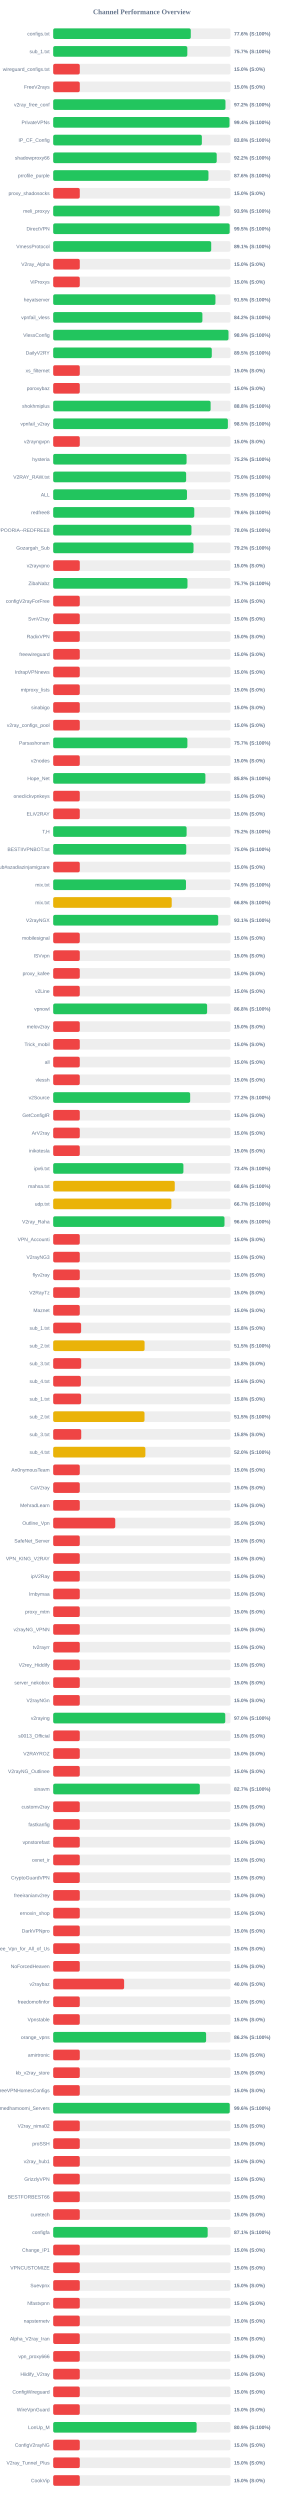
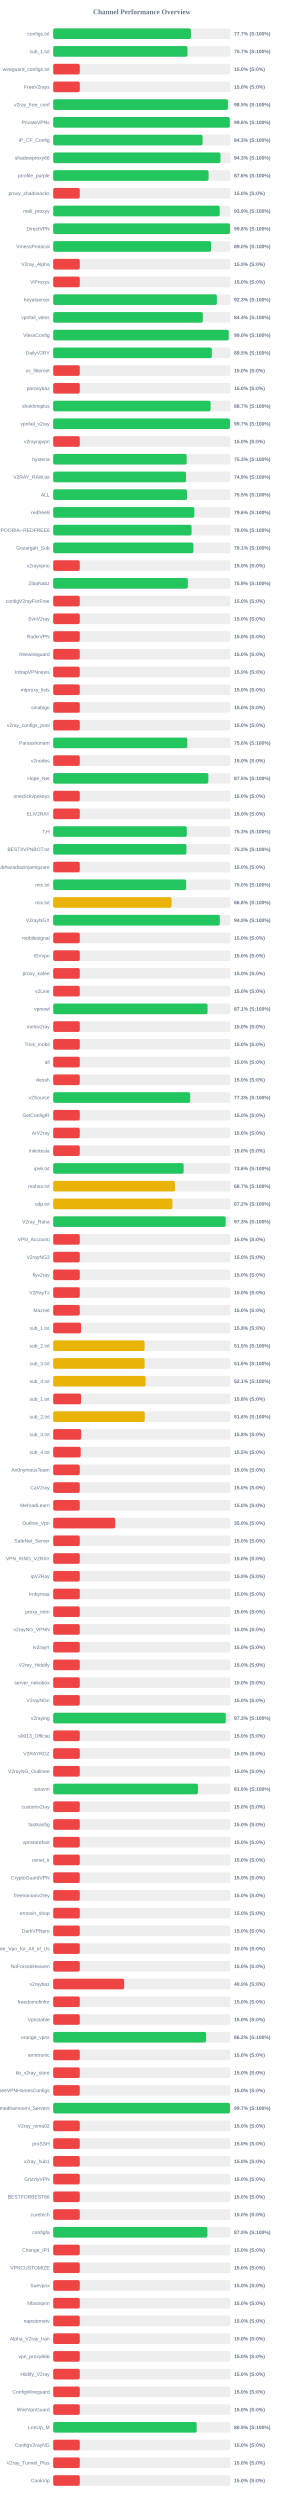
<svg xmlns="http://www.w3.org/2000/svg" width="800" height="7050" version="1.1">
  <style>
        .row { font: 14px Arial; fill: #64748b; }
        .score { font: bold 14px Arial; fill: #64748b; }
    </style>
  <text x="400" y="40" text-anchor="middle" font-size="20px" font-weight="bold" fill="#64748b">Channel Performance Overview</text>
  <rect x="150" y="80" width="500" height="30" fill="#eee" rx="5" />
-   <rect x="150" y="80" width="388.0" height="30" fill="#22c55e" rx="5" />
+   <rect x="150" y="80" width="388.55" height="30" fill="#22c55e" rx="5" />
  <text x="140" y="100" text-anchor="end" class="row">configs.txt</text>
-   <text x="660" y="100" text-anchor="start" class="score">77.6% (S:100%)</text>
+   <text x="660" y="100" text-anchor="start" class="score">77.7% (S:100%)</text>
  <rect x="150" y="130" width="500" height="30" fill="#eee" rx="5" />
-   <rect x="150" y="130" width="378.25" height="30" fill="#22c55e" rx="5" />
+   <rect x="150" y="130" width="378.7" height="30" fill="#22c55e" rx="5" />
  <text x="140" y="150" text-anchor="end" class="row">sub_1.txt</text>
  <text x="660" y="150" text-anchor="start" class="score">75.7% (S:100%)</text>
  <rect x="150" y="180" width="500" height="30" fill="#eee" rx="5" />
  <rect x="150" y="180" width="75.0" height="30" fill="#ef4444" rx="5" />
  <text x="140" y="200" text-anchor="end" class="row">wireguard_configs.txt</text>
  <text x="660" y="200" text-anchor="start" class="score">15.0% (S:0%)</text>
  <rect x="150" y="230" width="500" height="30" fill="#eee" rx="5" />
  <rect x="150" y="230" width="75.0" height="30" fill="#ef4444" rx="5" />
  <text x="140" y="250" text-anchor="end" class="row">FreeV2rays</text>
  <text x="660" y="250" text-anchor="start" class="score">15.0% (S:0%)</text>
  <rect x="150" y="280" width="500" height="30" fill="#eee" rx="5" />
-   <rect x="150" y="280" width="485.8" height="30" fill="#22c55e" rx="5" />
+   <rect x="150" y="280" width="492.65" height="30" fill="#22c55e" rx="5" />
  <text x="140" y="300" text-anchor="end" class="row">v2ray_free_conf</text>
-   <text x="660" y="300" text-anchor="start" class="score">97.2% (S:100%)</text>
+   <text x="660" y="300" text-anchor="start" class="score">98.5% (S:100%)</text>
  <rect x="150" y="330" width="500" height="30" fill="#eee" rx="5" />
-   <rect x="150" y="330" width="497.15" height="30" fill="#22c55e" rx="5" />
+   <rect x="150" y="330" width="498.15" height="30" fill="#22c55e" rx="5" />
  <text x="140" y="350" text-anchor="end" class="row">PrivateVPNs</text>
-   <text x="660" y="350" text-anchor="start" class="score">99.4% (S:100%)</text>
+   <text x="660" y="350" text-anchor="start" class="score">99.6% (S:100%)</text>
  <rect x="150" y="380" width="500" height="30" fill="#eee" rx="5" />
-   <rect x="150" y="380" width="419.25" height="30" fill="#22c55e" rx="5" />
+   <rect x="150" y="380" width="421.3" height="30" fill="#22c55e" rx="5" />
  <text x="140" y="400" text-anchor="end" class="row">IP_CF_Config</text>
-   <text x="660" y="400" text-anchor="start" class="score">83.8% (S:100%)</text>
+   <text x="660" y="400" text-anchor="start" class="score">84.3% (S:100%)</text>
  <rect x="150" y="430" width="500" height="30" fill="#eee" rx="5" />
-   <rect x="150" y="430" width="461.15" height="30" fill="#22c55e" rx="5" />
+   <rect x="150" y="430" width="471.6" height="30" fill="#22c55e" rx="5" />
  <text x="140" y="450" text-anchor="end" class="row">shadowproxy66</text>
-   <text x="660" y="450" text-anchor="start" class="score">92.2% (S:100%)</text>
+   <text x="660" y="450" text-anchor="start" class="score">94.3% (S:100%)</text>
  <rect x="150" y="480" width="500" height="30" fill="#eee" rx="5" />
-   <rect x="150" y="480" width="437.85" height="30" fill="#22c55e" rx="5" />
+   <rect x="150" y="480" width="438.2" height="30" fill="#22c55e" rx="5" />
  <text x="140" y="500" text-anchor="end" class="row">prrofile_purple</text>
  <text x="660" y="500" text-anchor="start" class="score">87.6% (S:100%)</text>
  <rect x="150" y="530" width="500" height="30" fill="#eee" rx="5" />
  <rect x="150" y="530" width="75.0" height="30" fill="#ef4444" rx="5" />
  <text x="140" y="550" text-anchor="end" class="row">proxy_shadosocks</text>
  <text x="660" y="550" text-anchor="start" class="score">15.0% (S:0%)</text>
  <rect x="150" y="580" width="500" height="30" fill="#eee" rx="5" />
-   <rect x="150" y="580" width="469.3" height="30" fill="#22c55e" rx="5" />
+   <rect x="150" y="580" width="469.6" height="30" fill="#22c55e" rx="5" />
  <text x="140" y="600" text-anchor="end" class="row">meli_proxyy</text>
  <text x="660" y="600" text-anchor="start" class="score">93.9% (S:100%)</text>
  <rect x="150" y="630" width="500" height="30" fill="#eee" rx="5" />
-   <rect x="150" y="630" width="497.65" height="30" fill="#22c55e" rx="5" />
+   <rect x="150" y="630" width="498.75" height="30" fill="#22c55e" rx="5" />
  <text x="140" y="650" text-anchor="end" class="row">DirectVPN</text>
-   <text x="660" y="650" text-anchor="start" class="score">99.5% (S:100%)</text>
+   <text x="660" y="650" text-anchor="start" class="score">99.8% (S:100%)</text>
  <rect x="150" y="680" width="500" height="30" fill="#eee" rx="5" />
-   <rect x="150" y="680" width="445.6" height="30" fill="#22c55e" rx="5" />
+   <rect x="150" y="680" width="445.15" height="30" fill="#22c55e" rx="5" />
  <text x="140" y="700" text-anchor="end" class="row">VmessProtocol</text>
-   <text x="660" y="700" text-anchor="start" class="score">89.1% (S:100%)</text>
+   <text x="660" y="700" text-anchor="start" class="score">89.0% (S:100%)</text>
  <rect x="150" y="730" width="500" height="30" fill="#eee" rx="5" />
  <rect x="150" y="730" width="75.0" height="30" fill="#ef4444" rx="5" />
  <text x="140" y="750" text-anchor="end" class="row">V2ray_Alpha</text>
  <text x="660" y="750" text-anchor="start" class="score">15.0% (S:0%)</text>
  <rect x="150" y="780" width="500" height="30" fill="#eee" rx="5" />
  <rect x="150" y="780" width="75.0" height="30" fill="#ef4444" rx="5" />
  <text x="140" y="800" text-anchor="end" class="row">ViProxys</text>
  <text x="660" y="800" text-anchor="start" class="score">15.0% (S:0%)</text>
  <rect x="150" y="830" width="500" height="30" fill="#eee" rx="5" />
-   <rect x="150" y="830" width="457.55" height="30" fill="#22c55e" rx="5" />
+   <rect x="150" y="830" width="461.5" height="30" fill="#22c55e" rx="5" />
  <text x="140" y="850" text-anchor="end" class="row">heyatserver</text>
-   <text x="660" y="850" text-anchor="start" class="score">91.5% (S:100%)</text>
+   <text x="660" y="850" text-anchor="start" class="score">92.3% (S:100%)</text>
  <rect x="150" y="880" width="500" height="30" fill="#eee" rx="5" />
-   <rect x="150" y="880" width="420.75" height="30" fill="#22c55e" rx="5" />
+   <rect x="150" y="880" width="422.05" height="30" fill="#22c55e" rx="5" />
  <text x="140" y="900" text-anchor="end" class="row">vpnfail_vless</text>
-   <text x="660" y="900" text-anchor="start" class="score">84.2% (S:100%)</text>
+   <text x="660" y="900" text-anchor="start" class="score">84.4% (S:100%)</text>
  <rect x="150" y="930" width="500" height="30" fill="#eee" rx="5" />
-   <rect x="150" y="930" width="494.35" height="30" fill="#22c55e" rx="5" />
+   <rect x="150" y="930" width="495.05" height="30" fill="#22c55e" rx="5" />
  <text x="140" y="950" text-anchor="end" class="row">VlessConfig</text>
-   <text x="660" y="950" text-anchor="start" class="score">98.9% (S:100%)</text>
+   <text x="660" y="950" text-anchor="start" class="score">99.0% (S:100%)</text>
  <rect x="150" y="980" width="500" height="30" fill="#eee" rx="5" />
-   <rect x="150" y="980" width="447.25" height="30" fill="#22c55e" rx="5" />
+   <rect x="150" y="980" width="447.35" height="30" fill="#22c55e" rx="5" />
  <text x="140" y="1000" text-anchor="end" class="row">DailyV2RY</text>
  <text x="660" y="1000" text-anchor="start" class="score">89.5% (S:100%)</text>
  <rect x="150" y="1030" width="500" height="30" fill="#eee" rx="5" />
  <rect x="150" y="1030" width="75.0" height="30" fill="#ef4444" rx="5" />
  <text x="140" y="1050" text-anchor="end" class="row">xs_filternet</text>
  <text x="660" y="1050" text-anchor="start" class="score">15.0% (S:0%)</text>
  <rect x="150" y="1080" width="500" height="30" fill="#eee" rx="5" />
  <rect x="150" y="1080" width="75.0" height="30" fill="#ef4444" rx="5" />
  <text x="140" y="1100" text-anchor="end" class="row">poroxybaz</text>
  <text x="660" y="1100" text-anchor="start" class="score">15.0% (S:0%)</text>
  <rect x="150" y="1130" width="500" height="30" fill="#eee" rx="5" />
-   <rect x="150" y="1130" width="443.95" height="30" fill="#22c55e" rx="5" />
+   <rect x="150" y="1130" width="443.7" height="30" fill="#22c55e" rx="5" />
  <text x="140" y="1150" text-anchor="end" class="row">shokhmiplus</text>
-   <text x="660" y="1150" text-anchor="start" class="score">88.8% (S:100%)</text>
+   <text x="660" y="1150" text-anchor="start" class="score">88.7% (S:100%)</text>
  <rect x="150" y="1180" width="500" height="30" fill="#eee" rx="5" />
-   <rect x="150" y="1180" width="492.65" height="30" fill="#22c55e" rx="5" />
+   <rect x="150" y="1180" width="498.35" height="30" fill="#22c55e" rx="5" />
  <text x="140" y="1200" text-anchor="end" class="row">vpnfail_v2ray</text>
-   <text x="660" y="1200" text-anchor="start" class="score">98.5% (S:100%)</text>
+   <text x="660" y="1200" text-anchor="start" class="score">99.7% (S:100%)</text>
  <rect x="150" y="1230" width="500" height="30" fill="#eee" rx="5" />
  <rect x="150" y="1230" width="75.0" height="30" fill="#ef4444" rx="5" />
  <text x="140" y="1250" text-anchor="end" class="row">v2rayngvpn</text>
  <text x="660" y="1250" text-anchor="start" class="score">15.0% (S:0%)</text>
  <rect x="150" y="1280" width="500" height="30" fill="#eee" rx="5" />
-   <rect x="150" y="1280" width="376.15" height="30" fill="#22c55e" rx="5" />
+   <rect x="150" y="1280" width="376.45" height="30" fill="#22c55e" rx="5" />
  <text x="140" y="1300" text-anchor="end" class="row">hysteria</text>
-   <text x="660" y="1300" text-anchor="start" class="score">75.2% (S:100%)</text>
+   <text x="660" y="1300" text-anchor="start" class="score">75.3% (S:100%)</text>
  <rect x="150" y="1330" width="500" height="30" fill="#eee" rx="5" />
-   <rect x="150" y="1330" width="374.9" height="30" fill="#22c55e" rx="5" />
+   <rect x="150" y="1330" width="374.65" height="30" fill="#22c55e" rx="5" />
  <text x="140" y="1350" text-anchor="end" class="row">V2RAY_RAW.txt</text>
-   <text x="660" y="1350" text-anchor="start" class="score">75.0% (S:100%)</text>
+   <text x="660" y="1350" text-anchor="start" class="score">74.9% (S:100%)</text>
  <rect x="150" y="1380" width="500" height="30" fill="#eee" rx="5" />
-   <rect x="150" y="1380" width="377.3" height="30" fill="#22c55e" rx="5" />
+   <rect x="150" y="1380" width="377.5" height="30" fill="#22c55e" rx="5" />
  <text x="140" y="1400" text-anchor="end" class="row">ALL</text>
  <text x="660" y="1400" text-anchor="start" class="score">75.5% (S:100%)</text>
  <rect x="150" y="1430" width="500" height="30" fill="#eee" rx="5" />
-   <rect x="150" y="1430" width="397.85" height="30" fill="#22c55e" rx="5" />
+   <rect x="150" y="1430" width="398.05" height="30" fill="#22c55e" rx="5" />
  <text x="140" y="1450" text-anchor="end" class="row">redfree8</text>
  <text x="660" y="1450" text-anchor="start" class="score">79.6% (S:100%)</text>
  <rect x="150" y="1480" width="500" height="30" fill="#eee" rx="5" />
-   <rect x="150" y="1480" width="389.9" height="30" fill="#22c55e" rx="5" />
+   <rect x="150" y="1480" width="390.2" height="30" fill="#22c55e" rx="5" />
  <text x="140" y="1500" text-anchor="end" class="row">POORIA--REDFREE8.txt#POORIA--REDFREE8</text>
  <text x="660" y="1500" text-anchor="start" class="score">78.0% (S:100%)</text>
  <rect x="150" y="1530" width="500" height="30" fill="#eee" rx="5" />
-   <rect x="150" y="1530" width="395.75" height="30" fill="#22c55e" rx="5" />
+   <rect x="150" y="1530" width="395.4" height="30" fill="#22c55e" rx="5" />
  <text x="140" y="1550" text-anchor="end" class="row">Gozargah_Sub</text>
-   <text x="660" y="1550" text-anchor="start" class="score">79.2% (S:100%)</text>
+   <text x="660" y="1550" text-anchor="start" class="score">79.1% (S:100%)</text>
  <rect x="150" y="1580" width="500" height="30" fill="#eee" rx="5" />
  <rect x="150" y="1580" width="75.0" height="30" fill="#ef4444" rx="5" />
  <text x="140" y="1600" text-anchor="end" class="row">v2rayvpno</text>
  <text x="660" y="1600" text-anchor="start" class="score">15.0% (S:0%)</text>
  <rect x="150" y="1630" width="500" height="30" fill="#eee" rx="5" />
-   <rect x="150" y="1630" width="378.7" height="30" fill="#22c55e" rx="5" />
+   <rect x="150" y="1630" width="379.65" height="30" fill="#22c55e" rx="5" />
  <text x="140" y="1650" text-anchor="end" class="row">ZibaNabz</text>
-   <text x="660" y="1650" text-anchor="start" class="score">75.7% (S:100%)</text>
+   <text x="660" y="1650" text-anchor="start" class="score">75.9% (S:100%)</text>
  <rect x="150" y="1680" width="500" height="30" fill="#eee" rx="5" />
  <rect x="150" y="1680" width="75.0" height="30" fill="#ef4444" rx="5" />
  <text x="140" y="1700" text-anchor="end" class="row">configV2rayForFree</text>
  <text x="660" y="1700" text-anchor="start" class="score">15.0% (S:0%)</text>
  <rect x="150" y="1730" width="500" height="30" fill="#eee" rx="5" />
  <rect x="150" y="1730" width="75.0" height="30" fill="#ef4444" rx="5" />
  <text x="140" y="1750" text-anchor="end" class="row">SvnV2ray</text>
  <text x="660" y="1750" text-anchor="start" class="score">15.0% (S:0%)</text>
  <rect x="150" y="1780" width="500" height="30" fill="#eee" rx="5" />
  <rect x="150" y="1780" width="75.0" height="30" fill="#ef4444" rx="5" />
  <text x="140" y="1800" text-anchor="end" class="row">RadixVPN</text>
  <text x="660" y="1800" text-anchor="start" class="score">15.0% (S:0%)</text>
  <rect x="150" y="1830" width="500" height="30" fill="#eee" rx="5" />
  <rect x="150" y="1830" width="75.0" height="30" fill="#ef4444" rx="5" />
  <text x="140" y="1850" text-anchor="end" class="row">freewireguard</text>
  <text x="660" y="1850" text-anchor="start" class="score">15.0% (S:0%)</text>
  <rect x="150" y="1880" width="500" height="30" fill="#eee" rx="5" />
  <rect x="150" y="1880" width="75.0" height="30" fill="#ef4444" rx="5" />
  <text x="140" y="1900" text-anchor="end" class="row">IrdrapVPNnews</text>
  <text x="660" y="1900" text-anchor="start" class="score">15.0% (S:0%)</text>
  <rect x="150" y="1930" width="500" height="30" fill="#eee" rx="5" />
  <rect x="150" y="1930" width="75.0" height="30" fill="#ef4444" rx="5" />
  <text x="140" y="1950" text-anchor="end" class="row">mtproxy_lists</text>
  <text x="660" y="1950" text-anchor="start" class="score">15.0% (S:0%)</text>
  <rect x="150" y="1980" width="500" height="30" fill="#eee" rx="5" />
  <rect x="150" y="1980" width="75.0" height="30" fill="#ef4444" rx="5" />
  <text x="140" y="2000" text-anchor="end" class="row">sinabigo</text>
  <text x="660" y="2000" text-anchor="start" class="score">15.0% (S:0%)</text>
  <rect x="150" y="2030" width="500" height="30" fill="#eee" rx="5" />
  <rect x="150" y="2030" width="75.0" height="30" fill="#ef4444" rx="5" />
  <text x="140" y="2050" text-anchor="end" class="row">v2ray_configs_pool</text>
  <text x="660" y="2050" text-anchor="start" class="score">15.0% (S:0%)</text>
  <rect x="150" y="2080" width="500" height="30" fill="#eee" rx="5" />
-   <rect x="150" y="2080" width="378.45" height="30" fill="#22c55e" rx="5" />
+   <rect x="150" y="2080" width="378.15" height="30" fill="#22c55e" rx="5" />
  <text x="140" y="2100" text-anchor="end" class="row">Parsashonam</text>
-   <text x="660" y="2100" text-anchor="start" class="score">75.7% (S:100%)</text>
+   <text x="660" y="2100" text-anchor="start" class="score">75.6% (S:100%)</text>
  <rect x="150" y="2130" width="500" height="30" fill="#eee" rx="5" />
  <rect x="150" y="2130" width="75.0" height="30" fill="#ef4444" rx="5" />
  <text x="140" y="2150" text-anchor="end" class="row">v2nodes</text>
  <text x="660" y="2150" text-anchor="start" class="score">15.0% (S:0%)</text>
  <rect x="150" y="2180" width="500" height="30" fill="#eee" rx="5" />
-   <rect x="150" y="2180" width="429.2" height="30" fill="#22c55e" rx="5" />
+   <rect x="150" y="2180" width="437.55" height="30" fill="#22c55e" rx="5" />
  <text x="140" y="2200" text-anchor="end" class="row">Hope_Net</text>
-   <text x="660" y="2200" text-anchor="start" class="score">85.8% (S:100%)</text>
+   <text x="660" y="2200" text-anchor="start" class="score">87.5% (S:100%)</text>
  <rect x="150" y="2230" width="500" height="30" fill="#eee" rx="5" />
  <rect x="150" y="2230" width="75.0" height="30" fill="#ef4444" rx="5" />
  <text x="140" y="2250" text-anchor="end" class="row">oneclickvpnkeys</text>
  <text x="660" y="2250" text-anchor="start" class="score">15.0% (S:0%)</text>
  <rect x="150" y="2280" width="500" height="30" fill="#eee" rx="5" />
  <rect x="150" y="2280" width="75.0" height="30" fill="#ef4444" rx="5" />
  <text x="140" y="2300" text-anchor="end" class="row">ELiV2RAY</text>
  <text x="660" y="2300" text-anchor="start" class="score">15.0% (S:0%)</text>
  <rect x="150" y="2330" width="500" height="30" fill="#eee" rx="5" />
-   <rect x="150" y="2330" width="376.25" height="30" fill="#22c55e" rx="5" />
+   <rect x="150" y="2330" width="376.75" height="30" fill="#22c55e" rx="5" />
  <text x="140" y="2350" text-anchor="end" class="row">T,H</text>
-   <text x="660" y="2350" text-anchor="start" class="score">75.2% (S:100%)</text>
+   <text x="660" y="2350" text-anchor="start" class="score">75.3% (S:100%)</text>
  <rect x="150" y="2380" width="500" height="30" fill="#eee" rx="5" />
-   <rect x="150" y="2380" width="375.25" height="30" fill="#22c55e" rx="5" />
+   <rect x="150" y="2380" width="375.85" height="30" fill="#22c55e" rx="5" />
  <text x="140" y="2400" text-anchor="end" class="row">BESTIIVPNBOT.txt</text>
-   <text x="660" y="2400" text-anchor="start" class="score">75.0% (S:100%)</text>
+   <text x="660" y="2400" text-anchor="start" class="score">75.2% (S:100%)</text>
  <rect x="150" y="2430" width="500" height="30" fill="#eee" rx="5" />
  <rect x="150" y="2430" width="75.0" height="30" fill="#ef4444" rx="5" />
  <text x="140" y="2450" text-anchor="end" class="row">Sub#azadiazinjamigzare</text>
  <text x="660" y="2450" text-anchor="start" class="score">15.0% (S:0%)</text>
  <rect x="150" y="2480" width="500" height="30" fill="#eee" rx="5" />
-   <rect x="150" y="2480" width="374.45" height="30" fill="#22c55e" rx="5" />
+   <rect x="150" y="2480" width="374.95" height="30" fill="#22c55e" rx="5" />
  <text x="140" y="2500" text-anchor="end" class="row">mix.txt</text>
-   <text x="660" y="2500" text-anchor="start" class="score">74.9% (S:100%)</text>
+   <text x="660" y="2500" text-anchor="start" class="score">75.0% (S:100%)</text>
  <rect x="150" y="2530" width="500" height="30" fill="#eee" rx="5" />
-   <rect x="150" y="2530" width="334.25" height="30" fill="#eab308" rx="5" />
+   <rect x="150" y="2530" width="333.85" height="30" fill="#eab308" rx="5" />
  <text x="140" y="2550" text-anchor="end" class="row">mix.txt</text>
  <text x="660" y="2550" text-anchor="start" class="score">66.8% (S:100%)</text>
  <rect x="150" y="2580" width="500" height="30" fill="#eee" rx="5" />
-   <rect x="150" y="2580" width="465.35" height="30" fill="#22c55e" rx="5" />
+   <rect x="150" y="2580" width="469.8" height="30" fill="#22c55e" rx="5" />
  <text x="140" y="2600" text-anchor="end" class="row">V2rayNGX</text>
-   <text x="660" y="2600" text-anchor="start" class="score">93.1% (S:100%)</text>
+   <text x="660" y="2600" text-anchor="start" class="score">94.0% (S:100%)</text>
  <rect x="150" y="2630" width="500" height="30" fill="#eee" rx="5" />
  <rect x="150" y="2630" width="75.0" height="30" fill="#ef4444" rx="5" />
  <text x="140" y="2650" text-anchor="end" class="row">mobilesignal</text>
  <text x="660" y="2650" text-anchor="start" class="score">15.0% (S:0%)</text>
  <rect x="150" y="2680" width="500" height="30" fill="#eee" rx="5" />
  <rect x="150" y="2680" width="75.0" height="30" fill="#ef4444" rx="5" />
  <text x="140" y="2700" text-anchor="end" class="row">ISVvpn</text>
  <text x="660" y="2700" text-anchor="start" class="score">15.0% (S:0%)</text>
  <rect x="150" y="2730" width="500" height="30" fill="#eee" rx="5" />
  <rect x="150" y="2730" width="75.0" height="30" fill="#ef4444" rx="5" />
  <text x="140" y="2750" text-anchor="end" class="row">proxy_kafee</text>
  <text x="660" y="2750" text-anchor="start" class="score">15.0% (S:0%)</text>
  <rect x="150" y="2780" width="500" height="30" fill="#eee" rx="5" />
  <rect x="150" y="2780" width="75.0" height="30" fill="#ef4444" rx="5" />
  <text x="140" y="2800" text-anchor="end" class="row">v2Line</text>
  <text x="660" y="2800" text-anchor="start" class="score">15.0% (S:0%)</text>
  <rect x="150" y="2830" width="500" height="30" fill="#eee" rx="5" />
-   <rect x="150" y="2830" width="434.05" height="30" fill="#22c55e" rx="5" />
+   <rect x="150" y="2830" width="435.35" height="30" fill="#22c55e" rx="5" />
  <text x="140" y="2850" text-anchor="end" class="row">vpnowl</text>
-   <text x="660" y="2850" text-anchor="start" class="score">86.8% (S:100%)</text>
+   <text x="660" y="2850" text-anchor="start" class="score">87.1% (S:100%)</text>
  <rect x="150" y="2880" width="500" height="30" fill="#eee" rx="5" />
  <rect x="150" y="2880" width="75.0" height="30" fill="#ef4444" rx="5" />
  <text x="140" y="2900" text-anchor="end" class="row">melov2ray</text>
  <text x="660" y="2900" text-anchor="start" class="score">15.0% (S:0%)</text>
  <rect x="150" y="2930" width="500" height="30" fill="#eee" rx="5" />
  <rect x="150" y="2930" width="75.0" height="30" fill="#ef4444" rx="5" />
  <text x="140" y="2950" text-anchor="end" class="row">Trick_mobil</text>
  <text x="660" y="2950" text-anchor="start" class="score">15.0% (S:0%)</text>
  <rect x="150" y="2980" width="500" height="30" fill="#eee" rx="5" />
  <rect x="150" y="2980" width="75.0" height="30" fill="#ef4444" rx="5" />
  <text x="140" y="3000" text-anchor="end" class="row">all</text>
  <text x="660" y="3000" text-anchor="start" class="score">15.0% (S:0%)</text>
  <rect x="150" y="3030" width="500" height="30" fill="#eee" rx="5" />
  <rect x="150" y="3030" width="75.0" height="30" fill="#ef4444" rx="5" />
  <text x="140" y="3050" text-anchor="end" class="row">vlessh</text>
  <text x="660" y="3050" text-anchor="start" class="score">15.0% (S:0%)</text>
  <rect x="150" y="3080" width="500" height="30" fill="#eee" rx="5" />
-   <rect x="150" y="3080" width="386.25" height="30" fill="#22c55e" rx="5" />
+   <rect x="150" y="3080" width="386.3" height="30" fill="#22c55e" rx="5" />
  <text x="140" y="3100" text-anchor="end" class="row">v2Source</text>
-   <text x="660" y="3100" text-anchor="start" class="score">77.2% (S:100%)</text>
+   <text x="660" y="3100" text-anchor="start" class="score">77.3% (S:100%)</text>
  <rect x="150" y="3130" width="500" height="30" fill="#eee" rx="5" />
  <rect x="150" y="3130" width="75.0" height="30" fill="#ef4444" rx="5" />
  <text x="140" y="3150" text-anchor="end" class="row">GetConfigIR</text>
  <text x="660" y="3150" text-anchor="start" class="score">15.0% (S:0%)</text>
  <rect x="150" y="3180" width="500" height="30" fill="#eee" rx="5" />
  <rect x="150" y="3180" width="75.0" height="30" fill="#ef4444" rx="5" />
  <text x="140" y="3200" text-anchor="end" class="row">ArV2ray</text>
  <text x="660" y="3200" text-anchor="start" class="score">15.0% (S:0%)</text>
  <rect x="150" y="3230" width="500" height="30" fill="#eee" rx="5" />
  <rect x="150" y="3230" width="75.0" height="30" fill="#ef4444" rx="5" />
  <text x="140" y="3250" text-anchor="end" class="row">inikotesla</text>
  <text x="660" y="3250" text-anchor="start" class="score">15.0% (S:0%)</text>
  <rect x="150" y="3280" width="500" height="30" fill="#eee" rx="5" />
-   <rect x="150" y="3280" width="367.2" height="30" fill="#22c55e" rx="5" />
+   <rect x="150" y="3280" width="367.85" height="30" fill="#22c55e" rx="5" />
  <text x="140" y="3300" text-anchor="end" class="row">ipv6.txt</text>
-   <text x="660" y="3300" text-anchor="start" class="score">73.4% (S:100%)</text>
+   <text x="660" y="3300" text-anchor="start" class="score">73.6% (S:100%)</text>
  <rect x="150" y="3330" width="500" height="30" fill="#eee" rx="5" />
-   <rect x="150" y="3330" width="342.85" height="30" fill="#eab308" rx="5" />
+   <rect x="150" y="3330" width="343.4" height="30" fill="#eab308" rx="5" />
  <text x="140" y="3350" text-anchor="end" class="row">mahsa.txt</text>
-   <text x="660" y="3350" text-anchor="start" class="score">68.6% (S:100%)</text>
+   <text x="660" y="3350" text-anchor="start" class="score">68.7% (S:100%)</text>
  <rect x="150" y="3380" width="500" height="30" fill="#eee" rx="5" />
-   <rect x="150" y="3380" width="333.3" height="30" fill="#eab308" rx="5" />
+   <rect x="150" y="3380" width="336.25" height="30" fill="#eab308" rx="5" />
  <text x="140" y="3400" text-anchor="end" class="row">udp.txt</text>
-   <text x="660" y="3400" text-anchor="start" class="score">66.7% (S:100%)</text>
+   <text x="660" y="3400" text-anchor="start" class="score">67.2% (S:100%)</text>
  <rect x="150" y="3430" width="500" height="30" fill="#eee" rx="5" />
-   <rect x="150" y="3430" width="483.1" height="30" fill="#22c55e" rx="5" />
+   <rect x="150" y="3430" width="486.35" height="30" fill="#22c55e" rx="5" />
  <text x="140" y="3450" text-anchor="end" class="row">V2ray_Raha</text>
-   <text x="660" y="3450" text-anchor="start" class="score">96.6% (S:100%)</text>
+   <text x="660" y="3450" text-anchor="start" class="score">97.3% (S:100%)</text>
  <rect x="150" y="3480" width="500" height="30" fill="#eee" rx="5" />
  <rect x="150" y="3480" width="75.0" height="30" fill="#ef4444" rx="5" />
  <text x="140" y="3500" text-anchor="end" class="row">VPN_Accounti</text>
  <text x="660" y="3500" text-anchor="start" class="score">15.0% (S:0%)</text>
  <rect x="150" y="3530" width="500" height="30" fill="#eee" rx="5" />
  <rect x="150" y="3530" width="75.0" height="30" fill="#ef4444" rx="5" />
  <text x="140" y="3550" text-anchor="end" class="row">V2rayNG3</text>
  <text x="660" y="3550" text-anchor="start" class="score">15.0% (S:0%)</text>
  <rect x="150" y="3580" width="500" height="30" fill="#eee" rx="5" />
  <rect x="150" y="3580" width="75.0" height="30" fill="#ef4444" rx="5" />
  <text x="140" y="3600" text-anchor="end" class="row">flyv2ray</text>
  <text x="660" y="3600" text-anchor="start" class="score">15.0% (S:0%)</text>
  <rect x="150" y="3630" width="500" height="30" fill="#eee" rx="5" />
  <rect x="150" y="3630" width="75.0" height="30" fill="#ef4444" rx="5" />
  <text x="140" y="3650" text-anchor="end" class="row">V2RayTz</text>
  <text x="660" y="3650" text-anchor="start" class="score">15.0% (S:0%)</text>
  <rect x="150" y="3680" width="500" height="30" fill="#eee" rx="5" />
  <rect x="150" y="3680" width="75.0" height="30" fill="#ef4444" rx="5" />
  <text x="140" y="3700" text-anchor="end" class="row">Maznet</text>
  <text x="660" y="3700" text-anchor="start" class="score">15.0% (S:0%)</text>
  <rect x="150" y="3730" width="500" height="30" fill="#eee" rx="5" />
  <rect x="150" y="3730" width="78.75" height="30" fill="#ef4444" rx="5" />
  <text x="140" y="3750" text-anchor="end" class="row">sub_1.txt</text>
  <text x="660" y="3750" text-anchor="start" class="score">15.8% (S:0%)</text>
  <rect x="150" y="3780" width="500" height="30" fill="#eee" rx="5" />
  <rect x="150" y="3780" width="257.75" height="30" fill="#eab308" rx="5" />
  <text x="140" y="3800" text-anchor="end" class="row">sub_2.txt</text>
  <text x="660" y="3800" text-anchor="start" class="score">51.5% (S:100%)</text>
  <rect x="150" y="3830" width="500" height="30" fill="#eee" rx="5" />
-   <rect x="150" y="3830" width="78.9" height="30" fill="#ef4444" rx="5" />
+   <rect x="150" y="3830" width="257.8" height="30" fill="#eab308" rx="5" />
  <text x="140" y="3850" text-anchor="end" class="row">sub_3.txt</text>
-   <text x="660" y="3850" text-anchor="start" class="score">15.8% (S:0%)</text>
+   <text x="660" y="3850" text-anchor="start" class="score">51.6% (S:100%)</text>
  <rect x="150" y="3880" width="500" height="30" fill="#eee" rx="5" />
-   <rect x="150" y="3880" width="78.1" height="30" fill="#ef4444" rx="5" />
+   <rect x="150" y="3880" width="260.55" height="30" fill="#eab308" rx="5" />
  <text x="140" y="3900" text-anchor="end" class="row">sub_4.txt</text>
-   <text x="660" y="3900" text-anchor="start" class="score">15.6% (S:0%)</text>
+   <text x="660" y="3900" text-anchor="start" class="score">52.1% (S:100%)</text>
  <rect x="150" y="3930" width="500" height="30" fill="#eee" rx="5" />
  <rect x="150" y="3930" width="78.75" height="30" fill="#ef4444" rx="5" />
  <text x="140" y="3950" text-anchor="end" class="row">sub_1.txt</text>
  <text x="660" y="3950" text-anchor="start" class="score">15.8% (S:0%)</text>
  <rect x="150" y="3980" width="500" height="30" fill="#eee" rx="5" />
-   <rect x="150" y="3980" width="257.55" height="30" fill="#eab308" rx="5" />
+   <rect x="150" y="3980" width="258.15" height="30" fill="#eab308" rx="5" />
  <text x="140" y="4000" text-anchor="end" class="row">sub_2.txt</text>
-   <text x="660" y="4000" text-anchor="start" class="score">51.5% (S:100%)</text>
+   <text x="660" y="4000" text-anchor="start" class="score">51.6% (S:100%)</text>
  <rect x="150" y="4030" width="500" height="30" fill="#eee" rx="5" />
  <rect x="150" y="4030" width="79.05" height="30" fill="#ef4444" rx="5" />
  <text x="140" y="4050" text-anchor="end" class="row">sub_3.txt</text>
  <text x="660" y="4050" text-anchor="start" class="score">15.8% (S:0%)</text>
  <rect x="150" y="4080" width="500" height="30" fill="#eee" rx="5" />
-   <rect x="150" y="4080" width="259.95" height="30" fill="#eab308" rx="5" />
+   <rect x="150" y="4080" width="77.65" height="30" fill="#ef4444" rx="5" />
  <text x="140" y="4100" text-anchor="end" class="row">sub_4.txt</text>
-   <text x="660" y="4100" text-anchor="start" class="score">52.0% (S:100%)</text>
+   <text x="660" y="4100" text-anchor="start" class="score">15.5% (S:0%)</text>
  <rect x="150" y="4130" width="500" height="30" fill="#eee" rx="5" />
  <rect x="150" y="4130" width="75.0" height="30" fill="#ef4444" rx="5" />
  <text x="140" y="4150" text-anchor="end" class="row">An0nymousTeam</text>
  <text x="660" y="4150" text-anchor="start" class="score">15.0% (S:0%)</text>
  <rect x="150" y="4180" width="500" height="30" fill="#eee" rx="5" />
  <rect x="150" y="4180" width="75.0" height="30" fill="#ef4444" rx="5" />
  <text x="140" y="4200" text-anchor="end" class="row">CaV2ray</text>
  <text x="660" y="4200" text-anchor="start" class="score">15.0% (S:0%)</text>
  <rect x="150" y="4230" width="500" height="30" fill="#eee" rx="5" />
  <rect x="150" y="4230" width="75.0" height="30" fill="#ef4444" rx="5" />
  <text x="140" y="4250" text-anchor="end" class="row">MehradLearn</text>
  <text x="660" y="4250" text-anchor="start" class="score">15.0% (S:0%)</text>
  <rect x="150" y="4280" width="500" height="30" fill="#eee" rx="5" />
  <rect x="150" y="4280" width="175.0" height="30" fill="#ef4444" rx="5" />
  <text x="140" y="4300" text-anchor="end" class="row">Outline_Vpn</text>
  <text x="660" y="4300" text-anchor="start" class="score">35.0% (S:0%)</text>
  <rect x="150" y="4330" width="500" height="30" fill="#eee" rx="5" />
  <rect x="150" y="4330" width="75.0" height="30" fill="#ef4444" rx="5" />
  <text x="140" y="4350" text-anchor="end" class="row">SafeNet_Server</text>
  <text x="660" y="4350" text-anchor="start" class="score">15.0% (S:0%)</text>
  <rect x="150" y="4380" width="500" height="30" fill="#eee" rx="5" />
  <rect x="150" y="4380" width="75.0" height="30" fill="#ef4444" rx="5" />
  <text x="140" y="4400" text-anchor="end" class="row">VPN_KING_V2RAY</text>
  <text x="660" y="4400" text-anchor="start" class="score">15.0% (S:0%)</text>
  <rect x="150" y="4430" width="500" height="30" fill="#eee" rx="5" />
  <rect x="150" y="4430" width="75.0" height="30" fill="#ef4444" rx="5" />
  <text x="140" y="4450" text-anchor="end" class="row">ipV2Ray</text>
  <text x="660" y="4450" text-anchor="start" class="score">15.0% (S:0%)</text>
  <rect x="150" y="4480" width="500" height="30" fill="#eee" rx="5" />
  <rect x="150" y="4480" width="75.0" height="30" fill="#ef4444" rx="5" />
  <text x="140" y="4500" text-anchor="end" class="row">lrnbymaa</text>
  <text x="660" y="4500" text-anchor="start" class="score">15.0% (S:0%)</text>
  <rect x="150" y="4530" width="500" height="30" fill="#eee" rx="5" />
  <rect x="150" y="4530" width="75.0" height="30" fill="#ef4444" rx="5" />
  <text x="140" y="4550" text-anchor="end" class="row">proxy_mtm</text>
  <text x="660" y="4550" text-anchor="start" class="score">15.0% (S:0%)</text>
  <rect x="150" y="4580" width="500" height="30" fill="#eee" rx="5" />
  <rect x="150" y="4580" width="75.0" height="30" fill="#ef4444" rx="5" />
  <text x="140" y="4600" text-anchor="end" class="row">v2rayNG_VPNN</text>
  <text x="660" y="4600" text-anchor="start" class="score">15.0% (S:0%)</text>
  <rect x="150" y="4630" width="500" height="30" fill="#eee" rx="5" />
  <rect x="150" y="4630" width="75.0" height="30" fill="#ef4444" rx="5" />
  <text x="140" y="4650" text-anchor="end" class="row">tv2rayrr</text>
  <text x="660" y="4650" text-anchor="start" class="score">15.0% (S:0%)</text>
  <rect x="150" y="4680" width="500" height="30" fill="#eee" rx="5" />
  <rect x="150" y="4680" width="75.0" height="30" fill="#ef4444" rx="5" />
  <text x="140" y="4700" text-anchor="end" class="row">V2rey_Hiddify</text>
  <text x="660" y="4700" text-anchor="start" class="score">15.0% (S:0%)</text>
  <rect x="150" y="4730" width="500" height="30" fill="#eee" rx="5" />
  <rect x="150" y="4730" width="75.0" height="30" fill="#ef4444" rx="5" />
  <text x="140" y="4750" text-anchor="end" class="row">server_nekobox</text>
  <text x="660" y="4750" text-anchor="start" class="score">15.0% (S:0%)</text>
  <rect x="150" y="4780" width="500" height="30" fill="#eee" rx="5" />
  <rect x="150" y="4780" width="75.0" height="30" fill="#ef4444" rx="5" />
  <text x="140" y="4800" text-anchor="end" class="row">V2rayNGn</text>
  <text x="660" y="4800" text-anchor="start" class="score">15.0% (S:0%)</text>
  <rect x="150" y="4830" width="500" height="30" fill="#eee" rx="5" />
-   <rect x="150" y="4830" width="485.2" height="30" fill="#22c55e" rx="5" />
+   <rect x="150" y="4830" width="486.7" height="30" fill="#22c55e" rx="5" />
  <text x="140" y="4850" text-anchor="end" class="row">v2raying</text>
-   <text x="660" y="4850" text-anchor="start" class="score">97.0% (S:100%)</text>
+   <text x="660" y="4850" text-anchor="start" class="score">97.3% (S:100%)</text>
  <rect x="150" y="4880" width="500" height="30" fill="#eee" rx="5" />
  <rect x="150" y="4880" width="75.0" height="30" fill="#ef4444" rx="5" />
  <text x="140" y="4900" text-anchor="end" class="row">s0013_Official</text>
  <text x="660" y="4900" text-anchor="start" class="score">15.0% (S:0%)</text>
  <rect x="150" y="4930" width="500" height="30" fill="#eee" rx="5" />
  <rect x="150" y="4930" width="75.0" height="30" fill="#ef4444" rx="5" />
  <text x="140" y="4950" text-anchor="end" class="row">V2RAYROZ</text>
  <text x="660" y="4950" text-anchor="start" class="score">15.0% (S:0%)</text>
  <rect x="150" y="4980" width="500" height="30" fill="#eee" rx="5" />
  <rect x="150" y="4980" width="75.0" height="30" fill="#ef4444" rx="5" />
  <text x="140" y="5000" text-anchor="end" class="row">V2rayNG_Outlinee</text>
  <text x="660" y="5000" text-anchor="start" class="score">15.0% (S:0%)</text>
  <rect x="150" y="5030" width="500" height="30" fill="#eee" rx="5" />
-   <rect x="150" y="5030" width="413.55" height="30" fill="#22c55e" rx="5" />
+   <rect x="150" y="5030" width="408.2" height="30" fill="#22c55e" rx="5" />
  <text x="140" y="5050" text-anchor="end" class="row">sinavm</text>
-   <text x="660" y="5050" text-anchor="start" class="score">82.7% (S:100%)</text>
+   <text x="660" y="5050" text-anchor="start" class="score">81.6% (S:100%)</text>
  <rect x="150" y="5080" width="500" height="30" fill="#eee" rx="5" />
  <rect x="150" y="5080" width="75.0" height="30" fill="#ef4444" rx="5" />
  <text x="140" y="5100" text-anchor="end" class="row">customv2ray</text>
  <text x="660" y="5100" text-anchor="start" class="score">15.0% (S:0%)</text>
  <rect x="150" y="5130" width="500" height="30" fill="#eee" rx="5" />
  <rect x="150" y="5130" width="75.0" height="30" fill="#ef4444" rx="5" />
  <text x="140" y="5150" text-anchor="end" class="row">fastkanfig</text>
  <text x="660" y="5150" text-anchor="start" class="score">15.0% (S:0%)</text>
  <rect x="150" y="5180" width="500" height="30" fill="#eee" rx="5" />
  <rect x="150" y="5180" width="75.0" height="30" fill="#ef4444" rx="5" />
  <text x="140" y="5200" text-anchor="end" class="row">vpnstorefast</text>
  <text x="660" y="5200" text-anchor="start" class="score">15.0% (S:0%)</text>
  <rect x="150" y="5230" width="500" height="30" fill="#eee" rx="5" />
  <rect x="150" y="5230" width="75.0" height="30" fill="#ef4444" rx="5" />
  <text x="140" y="5250" text-anchor="end" class="row">oxnet_ir</text>
  <text x="660" y="5250" text-anchor="start" class="score">15.0% (S:0%)</text>
  <rect x="150" y="5280" width="500" height="30" fill="#eee" rx="5" />
  <rect x="150" y="5280" width="75.0" height="30" fill="#ef4444" rx="5" />
  <text x="140" y="5300" text-anchor="end" class="row">CryptoGuardVPN</text>
  <text x="660" y="5300" text-anchor="start" class="score">15.0% (S:0%)</text>
  <rect x="150" y="5330" width="500" height="30" fill="#eee" rx="5" />
  <rect x="150" y="5330" width="75.0" height="30" fill="#ef4444" rx="5" />
  <text x="140" y="5350" text-anchor="end" class="row">freeiranianv2rey</text>
  <text x="660" y="5350" text-anchor="start" class="score">15.0% (S:0%)</text>
  <rect x="150" y="5380" width="500" height="30" fill="#eee" rx="5" />
  <rect x="150" y="5380" width="75.0" height="30" fill="#ef4444" rx="5" />
  <text x="140" y="5400" text-anchor="end" class="row">ernoxin_shop</text>
  <text x="660" y="5400" text-anchor="start" class="score">15.0% (S:0%)</text>
  <rect x="150" y="5430" width="500" height="30" fill="#eee" rx="5" />
  <rect x="150" y="5430" width="75.0" height="30" fill="#ef4444" rx="5" />
  <text x="140" y="5450" text-anchor="end" class="row">DarkVPNpro</text>
  <text x="660" y="5450" text-anchor="start" class="score">15.0% (S:0%)</text>
  <rect x="150" y="5480" width="500" height="30" fill="#eee" rx="5" />
  <rect x="150" y="5480" width="75.0" height="30" fill="#ef4444" rx="5" />
  <text x="140" y="5500" text-anchor="end" class="row">Free_Vpn_for_All_of_Us</text>
  <text x="660" y="5500" text-anchor="start" class="score">15.0% (S:0%)</text>
  <rect x="150" y="5530" width="500" height="30" fill="#eee" rx="5" />
  <rect x="150" y="5530" width="75.0" height="30" fill="#ef4444" rx="5" />
  <text x="140" y="5550" text-anchor="end" class="row">NoForcedHeaven</text>
  <text x="660" y="5550" text-anchor="start" class="score">15.0% (S:0%)</text>
  <rect x="150" y="5580" width="500" height="30" fill="#eee" rx="5" />
  <rect x="150" y="5580" width="200.0" height="30" fill="#ef4444" rx="5" />
  <text x="140" y="5600" text-anchor="end" class="row">v2raybaz</text>
  <text x="660" y="5600" text-anchor="start" class="score">40.0% (S:0%)</text>
  <rect x="150" y="5630" width="500" height="30" fill="#eee" rx="5" />
  <rect x="150" y="5630" width="75.0" height="30" fill="#ef4444" rx="5" />
  <text x="140" y="5650" text-anchor="end" class="row">freedomofinfor</text>
  <text x="660" y="5650" text-anchor="start" class="score">15.0% (S:0%)</text>
  <rect x="150" y="5680" width="500" height="30" fill="#eee" rx="5" />
  <rect x="150" y="5680" width="75.0" height="30" fill="#ef4444" rx="5" />
  <text x="140" y="5700" text-anchor="end" class="row">Vpnstable</text>
  <text x="660" y="5700" text-anchor="start" class="score">15.0% (S:0%)</text>
  <rect x="150" y="5730" width="500" height="30" fill="#eee" rx="5" />
-   <rect x="150" y="5730" width="431.2" height="30" fill="#22c55e" rx="5" />
+   <rect x="150" y="5730" width="431.15" height="30" fill="#22c55e" rx="5" />
  <text x="140" y="5750" text-anchor="end" class="row">orange_vpns</text>
  <text x="660" y="5750" text-anchor="start" class="score">86.2% (S:100%)</text>
  <rect x="150" y="5780" width="500" height="30" fill="#eee" rx="5" />
  <rect x="150" y="5780" width="75.0" height="30" fill="#ef4444" rx="5" />
  <text x="140" y="5800" text-anchor="end" class="row">amirtronic</text>
  <text x="660" y="5800" text-anchor="start" class="score">15.0% (S:0%)</text>
  <rect x="150" y="5830" width="500" height="30" fill="#eee" rx="5" />
  <rect x="150" y="5830" width="75.0" height="30" fill="#ef4444" rx="5" />
  <text x="140" y="5850" text-anchor="end" class="row">kb_v2ray_store</text>
  <text x="660" y="5850" text-anchor="start" class="score">15.0% (S:0%)</text>
  <rect x="150" y="5880" width="500" height="30" fill="#eee" rx="5" />
  <rect x="150" y="5880" width="75.0" height="30" fill="#ef4444" rx="5" />
  <text x="140" y="5900" text-anchor="end" class="row">FreeVPNHomesConfigs</text>
  <text x="660" y="5900" text-anchor="start" class="score">15.0% (S:0%)</text>
  <rect x="150" y="5930" width="500" height="30" fill="#eee" rx="5" />
-   <rect x="150" y="5930" width="497.9" height="30" fill="#22c55e" rx="5" />
+   <rect x="150" y="5930" width="498.6" height="30" fill="#22c55e" rx="5" />
  <text x="140" y="5950" text-anchor="end" class="row">Ahmedhamoomi_Servers</text>
-   <text x="660" y="5950" text-anchor="start" class="score">99.6% (S:100%)</text>
+   <text x="660" y="5950" text-anchor="start" class="score">99.7% (S:100%)</text>
  <rect x="150" y="5980" width="500" height="30" fill="#eee" rx="5" />
  <rect x="150" y="5980" width="75.0" height="30" fill="#ef4444" rx="5" />
  <text x="140" y="6000" text-anchor="end" class="row">V2ray_nima02</text>
  <text x="660" y="6000" text-anchor="start" class="score">15.0% (S:0%)</text>
  <rect x="150" y="6030" width="500" height="30" fill="#eee" rx="5" />
  <rect x="150" y="6030" width="75.0" height="30" fill="#ef4444" rx="5" />
  <text x="140" y="6050" text-anchor="end" class="row">proSSH</text>
  <text x="660" y="6050" text-anchor="start" class="score">15.0% (S:0%)</text>
  <rect x="150" y="6080" width="500" height="30" fill="#eee" rx="5" />
  <rect x="150" y="6080" width="75.0" height="30" fill="#ef4444" rx="5" />
  <text x="140" y="6100" text-anchor="end" class="row">v2ray_hub1</text>
  <text x="660" y="6100" text-anchor="start" class="score">15.0% (S:0%)</text>
  <rect x="150" y="6130" width="500" height="30" fill="#eee" rx="5" />
  <rect x="150" y="6130" width="75.0" height="30" fill="#ef4444" rx="5" />
  <text x="140" y="6150" text-anchor="end" class="row">GrizzlyVPN</text>
  <text x="660" y="6150" text-anchor="start" class="score">15.0% (S:0%)</text>
  <rect x="150" y="6180" width="500" height="30" fill="#eee" rx="5" />
  <rect x="150" y="6180" width="75.0" height="30" fill="#ef4444" rx="5" />
  <text x="140" y="6200" text-anchor="end" class="row">BESTFORBEST66</text>
  <text x="660" y="6200" text-anchor="start" class="score">15.0% (S:0%)</text>
  <rect x="150" y="6230" width="500" height="30" fill="#eee" rx="5" />
  <rect x="150" y="6230" width="75.0" height="30" fill="#ef4444" rx="5" />
  <text x="140" y="6250" text-anchor="end" class="row">curetech</text>
  <text x="660" y="6250" text-anchor="start" class="score">15.0% (S:0%)</text>
  <rect x="150" y="6280" width="500" height="30" fill="#eee" rx="5" />
-   <rect x="150" y="6280" width="435.65" height="30" fill="#22c55e" rx="5" />
+   <rect x="150" y="6280" width="434.85" height="30" fill="#22c55e" rx="5" />
  <text x="140" y="6300" text-anchor="end" class="row">configfa</text>
-   <text x="660" y="6300" text-anchor="start" class="score">87.1% (S:100%)</text>
+   <text x="660" y="6300" text-anchor="start" class="score">87.0% (S:100%)</text>
  <rect x="150" y="6330" width="500" height="30" fill="#eee" rx="5" />
  <rect x="150" y="6330" width="75.0" height="30" fill="#ef4444" rx="5" />
  <text x="140" y="6350" text-anchor="end" class="row">Change_IP1</text>
  <text x="660" y="6350" text-anchor="start" class="score">15.0% (S:0%)</text>
  <rect x="150" y="6380" width="500" height="30" fill="#eee" rx="5" />
  <rect x="150" y="6380" width="75.0" height="30" fill="#ef4444" rx="5" />
  <text x="140" y="6400" text-anchor="end" class="row">VPNCUSTOMIZE</text>
  <text x="660" y="6400" text-anchor="start" class="score">15.0% (S:0%)</text>
  <rect x="150" y="6430" width="500" height="30" fill="#eee" rx="5" />
  <rect x="150" y="6430" width="75.0" height="30" fill="#ef4444" rx="5" />
  <text x="140" y="6450" text-anchor="end" class="row">Suevpnx</text>
  <text x="660" y="6450" text-anchor="start" class="score">15.0% (S:0%)</text>
  <rect x="150" y="6480" width="500" height="30" fill="#eee" rx="5" />
  <rect x="150" y="6480" width="75.0" height="30" fill="#ef4444" rx="5" />
  <text x="140" y="6500" text-anchor="end" class="row">Nfastvpnn</text>
  <text x="660" y="6500" text-anchor="start" class="score">15.0% (S:0%)</text>
  <rect x="150" y="6530" width="500" height="30" fill="#eee" rx="5" />
  <rect x="150" y="6530" width="75.0" height="30" fill="#ef4444" rx="5" />
  <text x="140" y="6550" text-anchor="end" class="row">napsternetv</text>
  <text x="660" y="6550" text-anchor="start" class="score">15.0% (S:0%)</text>
  <rect x="150" y="6580" width="500" height="30" fill="#eee" rx="5" />
  <rect x="150" y="6580" width="75.0" height="30" fill="#ef4444" rx="5" />
  <text x="140" y="6600" text-anchor="end" class="row">Alpha_V2ray_Iran</text>
  <text x="660" y="6600" text-anchor="start" class="score">15.0% (S:0%)</text>
  <rect x="150" y="6630" width="500" height="30" fill="#eee" rx="5" />
  <rect x="150" y="6630" width="75.0" height="30" fill="#ef4444" rx="5" />
  <text x="140" y="6650" text-anchor="end" class="row">vpn_proxy666</text>
  <text x="660" y="6650" text-anchor="start" class="score">15.0% (S:0%)</text>
  <rect x="150" y="6680" width="500" height="30" fill="#eee" rx="5" />
  <rect x="150" y="6680" width="75.0" height="30" fill="#ef4444" rx="5" />
  <text x="140" y="6700" text-anchor="end" class="row">Hiidify_V2ray</text>
  <text x="660" y="6700" text-anchor="start" class="score">15.0% (S:0%)</text>
  <rect x="150" y="6730" width="500" height="30" fill="#eee" rx="5" />
  <rect x="150" y="6730" width="75.0" height="30" fill="#ef4444" rx="5" />
  <text x="140" y="6750" text-anchor="end" class="row">ConfigWireguard</text>
  <text x="660" y="6750" text-anchor="start" class="score">15.0% (S:0%)</text>
  <rect x="150" y="6780" width="500" height="30" fill="#eee" rx="5" />
  <rect x="150" y="6780" width="75.0" height="30" fill="#ef4444" rx="5" />
  <text x="140" y="6800" text-anchor="end" class="row">WireVpnGuard</text>
  <text x="660" y="6800" text-anchor="start" class="score">15.0% (S:0%)</text>
  <rect x="150" y="6830" width="500" height="30" fill="#eee" rx="5" />
-   <rect x="150" y="6830" width="404.5" height="30" fill="#22c55e" rx="5" />
+   <rect x="150" y="6830" width="404.65" height="30" fill="#22c55e" rx="5" />
  <text x="140" y="6850" text-anchor="end" class="row">LonUp_M</text>
  <text x="660" y="6850" text-anchor="start" class="score">80.9% (S:100%)</text>
  <rect x="150" y="6880" width="500" height="30" fill="#eee" rx="5" />
  <rect x="150" y="6880" width="75.0" height="30" fill="#ef4444" rx="5" />
  <text x="140" y="6900" text-anchor="end" class="row">ConfigV2rayNG</text>
  <text x="660" y="6900" text-anchor="start" class="score">15.0% (S:0%)</text>
  <rect x="150" y="6930" width="500" height="30" fill="#eee" rx="5" />
  <rect x="150" y="6930" width="75.0" height="30" fill="#ef4444" rx="5" />
  <text x="140" y="6950" text-anchor="end" class="row">V2ray_Tunnel_Plus</text>
  <text x="660" y="6950" text-anchor="start" class="score">15.0% (S:0%)</text>
  <rect x="150" y="6980" width="500" height="30" fill="#eee" rx="5" />
  <rect x="150" y="6980" width="75.0" height="30" fill="#ef4444" rx="5" />
  <text x="140" y="7000" text-anchor="end" class="row">CookVip</text>
  <text x="660" y="7000" text-anchor="start" class="score">15.0% (S:0%)</text>
</svg>
